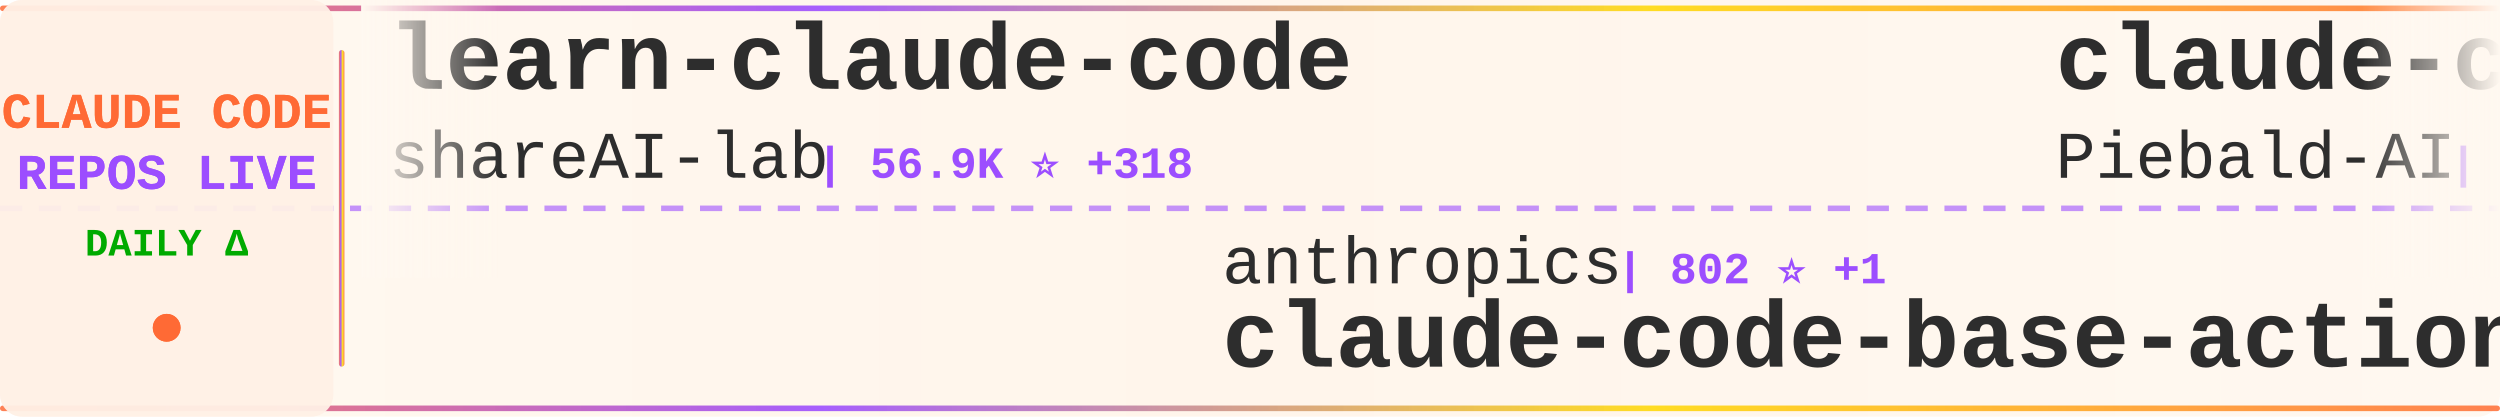
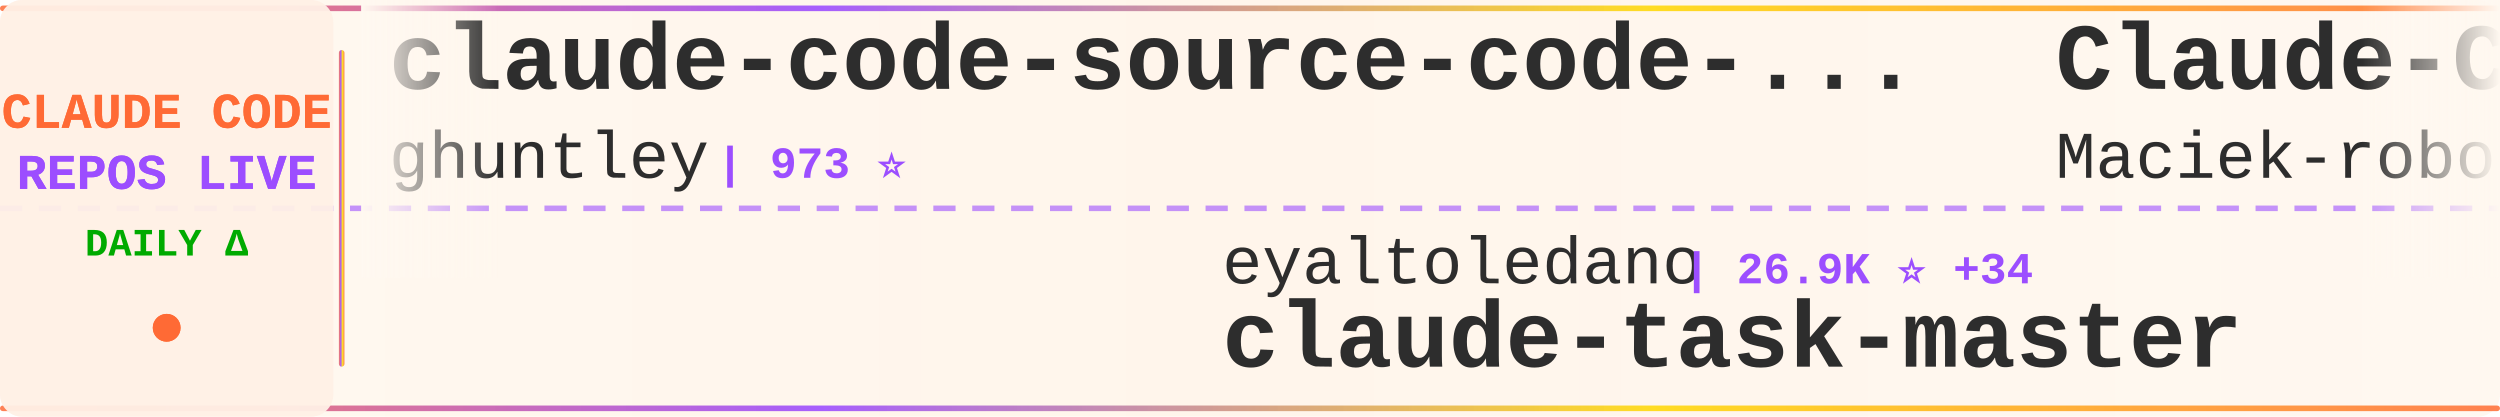
<svg xmlns="http://www.w3.org/2000/svg" width="900" height="150">
  <defs>
    <linearGradient id="tickerBg" x1="0%" y1="0%" x2="100%" y2="0%">
      <stop offset="0%" style="stop-color:#fff8f0;stop-opacity:0.98" />
      <stop offset="50%" style="stop-color:#fff5eb;stop-opacity:1" />
      <stop offset="100%" style="stop-color:#fff8f0;stop-opacity:0.98" />
    </linearGradient>
    <linearGradient id="borderGrad" x1="0%" y1="0%" x2="100%" y2="0%">
      <stop offset="0%" style="stop-color:#FF6B35;stop-opacity:0.85">
        <animate attributeName="stop-opacity" values="0.85;1;0.85" dur="2s" repeatCount="indefinite" />
      </stop>
      <stop offset="33%" style="stop-color:#9C4EFF;stop-opacity:0.9">
        <animate attributeName="stop-opacity" values="0.9;1;0.9" dur="2.2s" repeatCount="indefinite" />
      </stop>
      <stop offset="66%" style="stop-color:#FFD700;stop-opacity:0.85">
        <animate attributeName="stop-opacity" values="0.85;1;0.85" dur="1.8s" repeatCount="indefinite" />
      </stop>
      <stop offset="100%" style="stop-color:#FF6B35;stop-opacity:0.85">
        <animate attributeName="stop-opacity" values="0.85;1;0.85" dur="2s" repeatCount="indefinite" />
      </stop>
    </linearGradient>
    <filter id="textGlow">
      <feGaussianBlur stdDeviation="0.15" result="coloredBlur" />
      <feMerge>
        <feMergeNode in="coloredBlur" />
        <feMergeNode in="SourceGraphic" />
      </feMerge>
    </filter>
    <filter id="metricGlow">
      <feGaussianBlur stdDeviation="0.2" result="coloredBlur" />
      <feMerge>
        <feMergeNode in="coloredBlur" />
        <feMergeNode in="SourceGraphic" />
      </feMerge>
    </filter>
    <linearGradient id="leftFade" x1="0%" y1="0%" x2="100%" y2="0%">
      <stop offset="0%" style="stop-color:#fff8f0;stop-opacity:1" />
      <stop offset="100%" style="stop-color:#fff8f0;stop-opacity:0" />
    </linearGradient>
    <linearGradient id="rightFade" x1="0%" y1="0%" x2="100%" y2="0%">
      <stop offset="0%" style="stop-color:#fff8f0;stop-opacity:0" />
      <stop offset="100%" style="stop-color:#fff8f0;stop-opacity:1" />
    </linearGradient>
  </defs>
  <rect width="900" height="150" fill="url(#tickerBg)" rx="8" />
  <rect x="0" y="2" width="900" height="2" fill="url(#borderGrad)" rx="1" />
  <rect x="0" y="146" width="900" height="2" fill="url(#borderGrad)" rx="1" />
  <line x1="0" y1="75" x2="900" y2="75" stroke="#9C4EFF" stroke-width="2" stroke-dasharray="8 6" opacity="0.6" />
  <rect x="0" y="0" width="120" height="150" fill="#fff0e6" opacity="0.95" rx="8" />
  <text x="60" y="46" font-family="'Courier New', monospace" font-size="18" font-weight="bold" fill="#FF6B35" text-anchor="middle" filter="url(#textGlow)">
    CLAUDE CODE
  </text>
  <text x="60" y="68" font-family="'Courier New', monospace" font-size="18" font-weight="bold" fill="#9C4EFF" text-anchor="middle" filter="url(#textGlow)">
    REPOS LIVE
  </text>
  <text x="60" y="92" font-family="'Courier New', monospace" font-size="14" font-weight="bold" fill="#00aa00" text-anchor="middle">
    DAILY Δ
  </text>
  <circle cx="60" cy="118" r="5" fill="#FF6B35" filter="url(#metricGlow)">
    <animate attributeName="r" values="4;6;4" dur="1.5s" repeatCount="indefinite" />
    <animate attributeName="opacity" values="0.6;1;0.6" dur="1.5s" repeatCount="indefinite" />
  </circle>
  <rect x="122" y="18" width="2" height="114" fill="url(#borderGrad)" rx="1" />
  <clipPath id="tickerClip">
    <rect x="130" y="0" width="770" height="150" />
  </clipPath>
  <g clip-path="url(#tickerClip)">
    <g id="tickerItems">
      <animateTransform attributeName="transform" attributeType="XML" type="translate" from="0 0" to="-3000 0" dur="54s" repeatCount="indefinite" />
      <g transform="translate(0, 0)">
-         <text x="140" y="32" font-family="'Courier New', monospace" font-size="34" font-weight="bold" fill="#2d2d2d">learn-claude-code</text>
-         <text x="140" y="64" font-family="'Courier New', monospace" font-size="24" font-weight="normal" fill="#2d2d2d" opacity="1.0">shareAI-lab</text>
-         <text x="294" y="64" font-family="'Courier New', monospace" font-size="16" font-weight="bold" fill="#9C4EFF"> | 56.9K ⭐ +318</text>
+         <text x="140" y="32" font-family="'Courier New', monospace" font-size="34" font-weight="bold" fill="#2d2d2d">claude-code-source-code-...</text>
+         <text x="140" y="64" font-family="'Courier New', monospace" font-size="24" font-weight="normal" fill="#2d2d2d" opacity="1.0">ghuntley</text>
+         <text x="258" y="64" font-family="'Courier New', monospace" font-size="16" font-weight="bold" fill="#9C4EFF"> | 973 ⭐</text>
      </g>
      <g transform="translate(300, 0)">
-         <text x="140" y="102" font-family="'Courier New', monospace" font-size="24" font-weight="normal" fill="#2d2d2d" opacity="1.0">anthropics</text>
-         <text x="282" y="102" font-family="'Courier New', monospace" font-size="16" font-weight="bold" fill="#9C4EFF"> | 802 ⭐ +1</text>
-         <text x="140" y="132" font-family="'Courier New', monospace" font-size="34" font-weight="bold" fill="#2d2d2d">claude-code-base-action</text>
+         <text x="140" y="102" font-family="'Courier New', monospace" font-size="24" font-weight="normal" fill="#2d2d2d" opacity="1.0">eyaltoledano</text>
+         <text x="306" y="102" font-family="'Courier New', monospace" font-size="16" font-weight="bold" fill="#9C4EFF"> | 26.9K ⭐ +34</text>
+         <text x="140" y="132" font-family="'Courier New', monospace" font-size="34" font-weight="bold" fill="#2d2d2d">claude-task-master</text>
      </g>
      <g transform="translate(600, 0)">
-         <text x="140" y="32" font-family="'Courier New', monospace" font-size="34" font-weight="bold" fill="#2d2d2d">claude-code-system-promp...</text>
-         <text x="140" y="64" font-family="'Courier New', monospace" font-size="24" font-weight="normal" fill="#2d2d2d" opacity="1.0">Piebald-AI</text>
-         <text x="282" y="64" font-family="'Courier New', monospace" font-size="16" font-weight="bold" fill="#9C4EFF"> | 9.6K ⭐ +60</text>
+         <text x="140" y="32" font-family="'Courier New', monospace" font-size="34" font-weight="bold" fill="#2d2d2d">Claude-Code-Usage-Monito...</text>
+         <text x="140" y="64" font-family="'Courier New', monospace" font-size="24" font-weight="normal" fill="#2d2d2d" opacity="1.0">Maciek-roboblog</text>
+         <text x="342" y="64" font-family="'Courier New', monospace" font-size="16" font-weight="bold" fill="#9C4EFF"> | 7.8K ⭐ +15</text>
      </g>
      <g transform="translate(900, 0)">
-         <text x="140" y="102" font-family="'Courier New', monospace" font-size="24" font-weight="normal" fill="#2d2d2d" opacity="1.0">zebbern</text>
-         <text x="246" y="102" font-family="'Courier New', monospace" font-size="16" font-weight="bold" fill="#9C4EFF"> | 4.0K ⭐ +4</text>
-         <text x="140" y="132" font-family="'Courier New', monospace" font-size="34" font-weight="bold" fill="#2d2d2d">claude-code-guide</text>
+         <text x="140" y="102" font-family="'Courier New', monospace" font-size="24" font-weight="normal" fill="#2d2d2d" opacity="1.0">pengchengneo</text>
+         <text x="306" y="102" font-family="'Courier New', monospace" font-size="16" font-weight="bold" fill="#9C4EFF"> | 1.3K ⭐ +8</text>
+         <text x="140" y="132" font-family="'Courier New', monospace" font-size="34" font-weight="bold" fill="#2d2d2d">Claude-Code</text>
      </g>
      <g transform="translate(1200, 0)">
-         <text x="140" y="32" font-family="'Courier New', monospace" font-size="34" font-weight="bold" fill="#2d2d2d">claude-code-proxy</text>
-         <text x="140" y="64" font-family="'Courier New', monospace" font-size="24" font-weight="normal" fill="#2d2d2d" opacity="1.0">fuergaosi233</text>
-         <text x="306" y="64" font-family="'Courier New', monospace" font-size="16" font-weight="bold" fill="#9C4EFF"> | 2.5K ⭐ +8</text>
+         <text x="140" y="32" font-family="'Courier New', monospace" font-size="34" font-weight="bold" fill="#2d2d2d">claude-code-my-workflow</text>
+         <text x="140" y="64" font-family="'Courier New', monospace" font-size="24" font-weight="normal" fill="#2d2d2d" opacity="1.0">pedrohcgs</text>
+         <text x="270" y="64" font-family="'Courier New', monospace" font-size="16" font-weight="bold" fill="#9C4EFF"> | 997 ⭐ +6</text>
      </g>
      <g transform="translate(1500, 0)">
-         <text x="140" y="102" font-family="'Courier New', monospace" font-size="24" font-weight="normal" fill="#2d2d2d" opacity="1.0">fazxes</text>
-         <text x="234" y="102" font-family="'Courier New', monospace" font-size="16" font-weight="bold" fill="#9C4EFF"> | 211 ⭐</text>
-         <text x="140" y="132" font-family="'Courier New', monospace" font-size="34" font-weight="bold" fill="#2d2d2d">Claude-code</text>
+         <text x="140" y="102" font-family="'Courier New', monospace" font-size="24" font-weight="normal" fill="#2d2d2d" opacity="1.0">https-deeplearning-ai</text>
+         <text x="414" y="102" font-family="'Courier New', monospace" font-size="16" font-weight="bold" fill="#9C4EFF"> | 498 ⭐ +2</text>
+         <text x="140" y="132" font-family="'Courier New', monospace" font-size="34" font-weight="bold" fill="#2d2d2d">sc-claude-code-files</text>
      </g>
      <g transform="translate(1800, 0)">
-         <text x="140" y="32" font-family="'Courier New', monospace" font-size="34" font-weight="bold" fill="#2d2d2d">claude-code-hub</text>
-         <text x="140" y="64" font-family="'Courier New', monospace" font-size="24" font-weight="normal" fill="#2d2d2d" opacity="1.0">ding113</text>
-         <text x="246" y="64" font-family="'Courier New', monospace" font-size="16" font-weight="bold" fill="#9C4EFF"> | 2.7K ⭐ +6</text>
+         <text x="140" y="32" font-family="'Courier New', monospace" font-size="34" font-weight="bold" fill="#2d2d2d">Auto-claude-code-researc...</text>
+         <text x="140" y="64" font-family="'Courier New', monospace" font-size="24" font-weight="normal" fill="#2d2d2d" opacity="1.0">wanshuiyin</text>
+         <text x="282" y="64" font-family="'Courier New', monospace" font-size="16" font-weight="bold" fill="#9C4EFF"> | 7.6K ⭐ +83</text>
      </g>
      <g transform="translate(2100, 0)">
+         <text x="140" y="102" font-family="'Courier New', monospace" font-size="24" font-weight="normal" fill="#2d2d2d" opacity="1.0">sickn33</text>
+         <text x="246" y="102" font-family="'Courier New', monospace" font-size="16" font-weight="bold" fill="#9C4EFF"> | 35.4K ⭐ +157</text>
+         <text x="140" y="132" font-family="'Courier New', monospace" font-size="34" font-weight="bold" fill="#2d2d2d">antigravity-awesome-skil...</text>
+       </g>
+       <g transform="translate(2400, 0)">
+         <text x="140" y="32" font-family="'Courier New', monospace" font-size="34" font-weight="bold" fill="#2d2d2d">Claude-Code-Game-Studios</text>
+         <text x="140" y="64" font-family="'Courier New', monospace" font-size="24" font-weight="normal" fill="#2d2d2d" opacity="1.0">Donchitos</text>
+         <text x="270" y="64" font-family="'Courier New', monospace" font-size="16" font-weight="bold" fill="#9C4EFF"> | 16.4K ⭐ +140</text>
+       </g>
+       <g transform="translate(2700, 0)">
+         <text x="140" y="102" font-family="'Courier New', monospace" font-size="24" font-weight="normal" fill="#2d2d2d" opacity="1.0">fuergaosi233</text>
+         <text x="306" y="102" font-family="'Courier New', monospace" font-size="16" font-weight="bold" fill="#9C4EFF"> | 2.5K ⭐ +9</text>
+         <text x="140" y="132" font-family="'Courier New', monospace" font-size="34" font-weight="bold" fill="#2d2d2d">claude-code-proxy</text>
+       </g>
+       <g transform="translate(3000, 0)">
+         <text x="140" y="32" font-family="'Courier New', monospace" font-size="34" font-weight="bold" fill="#2d2d2d">claude-code-source-code-...</text>
+         <text x="140" y="64" font-family="'Courier New', monospace" font-size="24" font-weight="normal" fill="#2d2d2d" opacity="1.0">ghuntley</text>
+         <text x="258" y="64" font-family="'Courier New', monospace" font-size="16" font-weight="bold" fill="#9C4EFF"> | 973 ⭐</text>
+       </g>
+       <g transform="translate(3300, 0)">
        <text x="140" y="102" font-family="'Courier New', monospace" font-size="24" font-weight="normal" fill="#2d2d2d" opacity="1.0">eyaltoledano</text>
-         <text x="306" y="102" font-family="'Courier New', monospace" font-size="16" font-weight="bold" fill="#9C4EFF"> | 26.9K ⭐ +41</text>
+         <text x="306" y="102" font-family="'Courier New', monospace" font-size="16" font-weight="bold" fill="#9C4EFF"> | 26.9K ⭐ +34</text>
        <text x="140" y="132" font-family="'Courier New', monospace" font-size="34" font-weight="bold" fill="#2d2d2d">claude-task-master</text>
      </g>
-       <g transform="translate(2400, 0)">
-         <text x="140" y="32" font-family="'Courier New', monospace" font-size="34" font-weight="bold" fill="#2d2d2d">claude-code-reverse</text>
-         <text x="140" y="64" font-family="'Courier New', monospace" font-size="24" font-weight="normal" fill="#2d2d2d" opacity="1.0">Yuyz0112</text>
-         <text x="258" y="64" font-family="'Courier New', monospace" font-size="16" font-weight="bold" fill="#9C4EFF"> | 2.4K ⭐ +2</text>
-       </g>
-       <g transform="translate(2700, 0)">
-         <text x="140" y="102" font-family="'Courier New', monospace" font-size="24" font-weight="normal" fill="#2d2d2d" opacity="1.0">snarktank</text>
-         <text x="270" y="102" font-family="'Courier New', monospace" font-size="16" font-weight="bold" fill="#9C4EFF"> | 17.9K ⭐ +85</text>
-         <text x="140" y="132" font-family="'Courier New', monospace" font-size="34" font-weight="bold" fill="#2d2d2d">ralph</text>
-       </g>
-       <g transform="translate(3000, 0)">
-         <text x="140" y="32" font-family="'Courier New', monospace" font-size="34" font-weight="bold" fill="#2d2d2d">learn-claude-code</text>
-         <text x="140" y="64" font-family="'Courier New', monospace" font-size="24" font-weight="normal" fill="#2d2d2d" opacity="1.0">shareAI-lab</text>
-         <text x="294" y="64" font-family="'Courier New', monospace" font-size="16" font-weight="bold" fill="#9C4EFF"> | 56.9K ⭐ +318</text>
-       </g>
-       <g transform="translate(3300, 0)">
-         <text x="140" y="102" font-family="'Courier New', monospace" font-size="24" font-weight="normal" fill="#2d2d2d" opacity="1.0">anthropics</text>
-         <text x="282" y="102" font-family="'Courier New', monospace" font-size="16" font-weight="bold" fill="#9C4EFF"> | 802 ⭐ +1</text>
-         <text x="140" y="132" font-family="'Courier New', monospace" font-size="34" font-weight="bold" fill="#2d2d2d">claude-code-base-action</text>
-       </g>
      <g transform="translate(3600, 0)">
-         <text x="140" y="32" font-family="'Courier New', monospace" font-size="34" font-weight="bold" fill="#2d2d2d">claude-code-system-promp...</text>
-         <text x="140" y="64" font-family="'Courier New', monospace" font-size="24" font-weight="normal" fill="#2d2d2d" opacity="1.0">Piebald-AI</text>
-         <text x="282" y="64" font-family="'Courier New', monospace" font-size="16" font-weight="bold" fill="#9C4EFF"> | 9.6K ⭐ +60</text>
+         <text x="140" y="32" font-family="'Courier New', monospace" font-size="34" font-weight="bold" fill="#2d2d2d">Claude-Code-Usage-Monito...</text>
+         <text x="140" y="64" font-family="'Courier New', monospace" font-size="24" font-weight="normal" fill="#2d2d2d" opacity="1.0">Maciek-roboblog</text>
+         <text x="342" y="64" font-family="'Courier New', monospace" font-size="16" font-weight="bold" fill="#9C4EFF"> | 7.8K ⭐ +15</text>
      </g>
      <g transform="translate(3900, 0)">
-         <text x="140" y="102" font-family="'Courier New', monospace" font-size="24" font-weight="normal" fill="#2d2d2d" opacity="1.0">zebbern</text>
-         <text x="246" y="102" font-family="'Courier New', monospace" font-size="16" font-weight="bold" fill="#9C4EFF"> | 4.0K ⭐ +4</text>
-         <text x="140" y="132" font-family="'Courier New', monospace" font-size="34" font-weight="bold" fill="#2d2d2d">claude-code-guide</text>
+         <text x="140" y="102" font-family="'Courier New', monospace" font-size="24" font-weight="normal" fill="#2d2d2d" opacity="1.0">pengchengneo</text>
+         <text x="306" y="102" font-family="'Courier New', monospace" font-size="16" font-weight="bold" fill="#9C4EFF"> | 1.3K ⭐ +8</text>
+         <text x="140" y="132" font-family="'Courier New', monospace" font-size="34" font-weight="bold" fill="#2d2d2d">Claude-Code</text>
      </g>
    </g>
  </g>
  <rect x="130" y="0" width="50" height="100" fill="url(#leftFade)" />
  <rect x="850" y="0" width="50" height="100" fill="url(#rightFade)" />
</svg>
